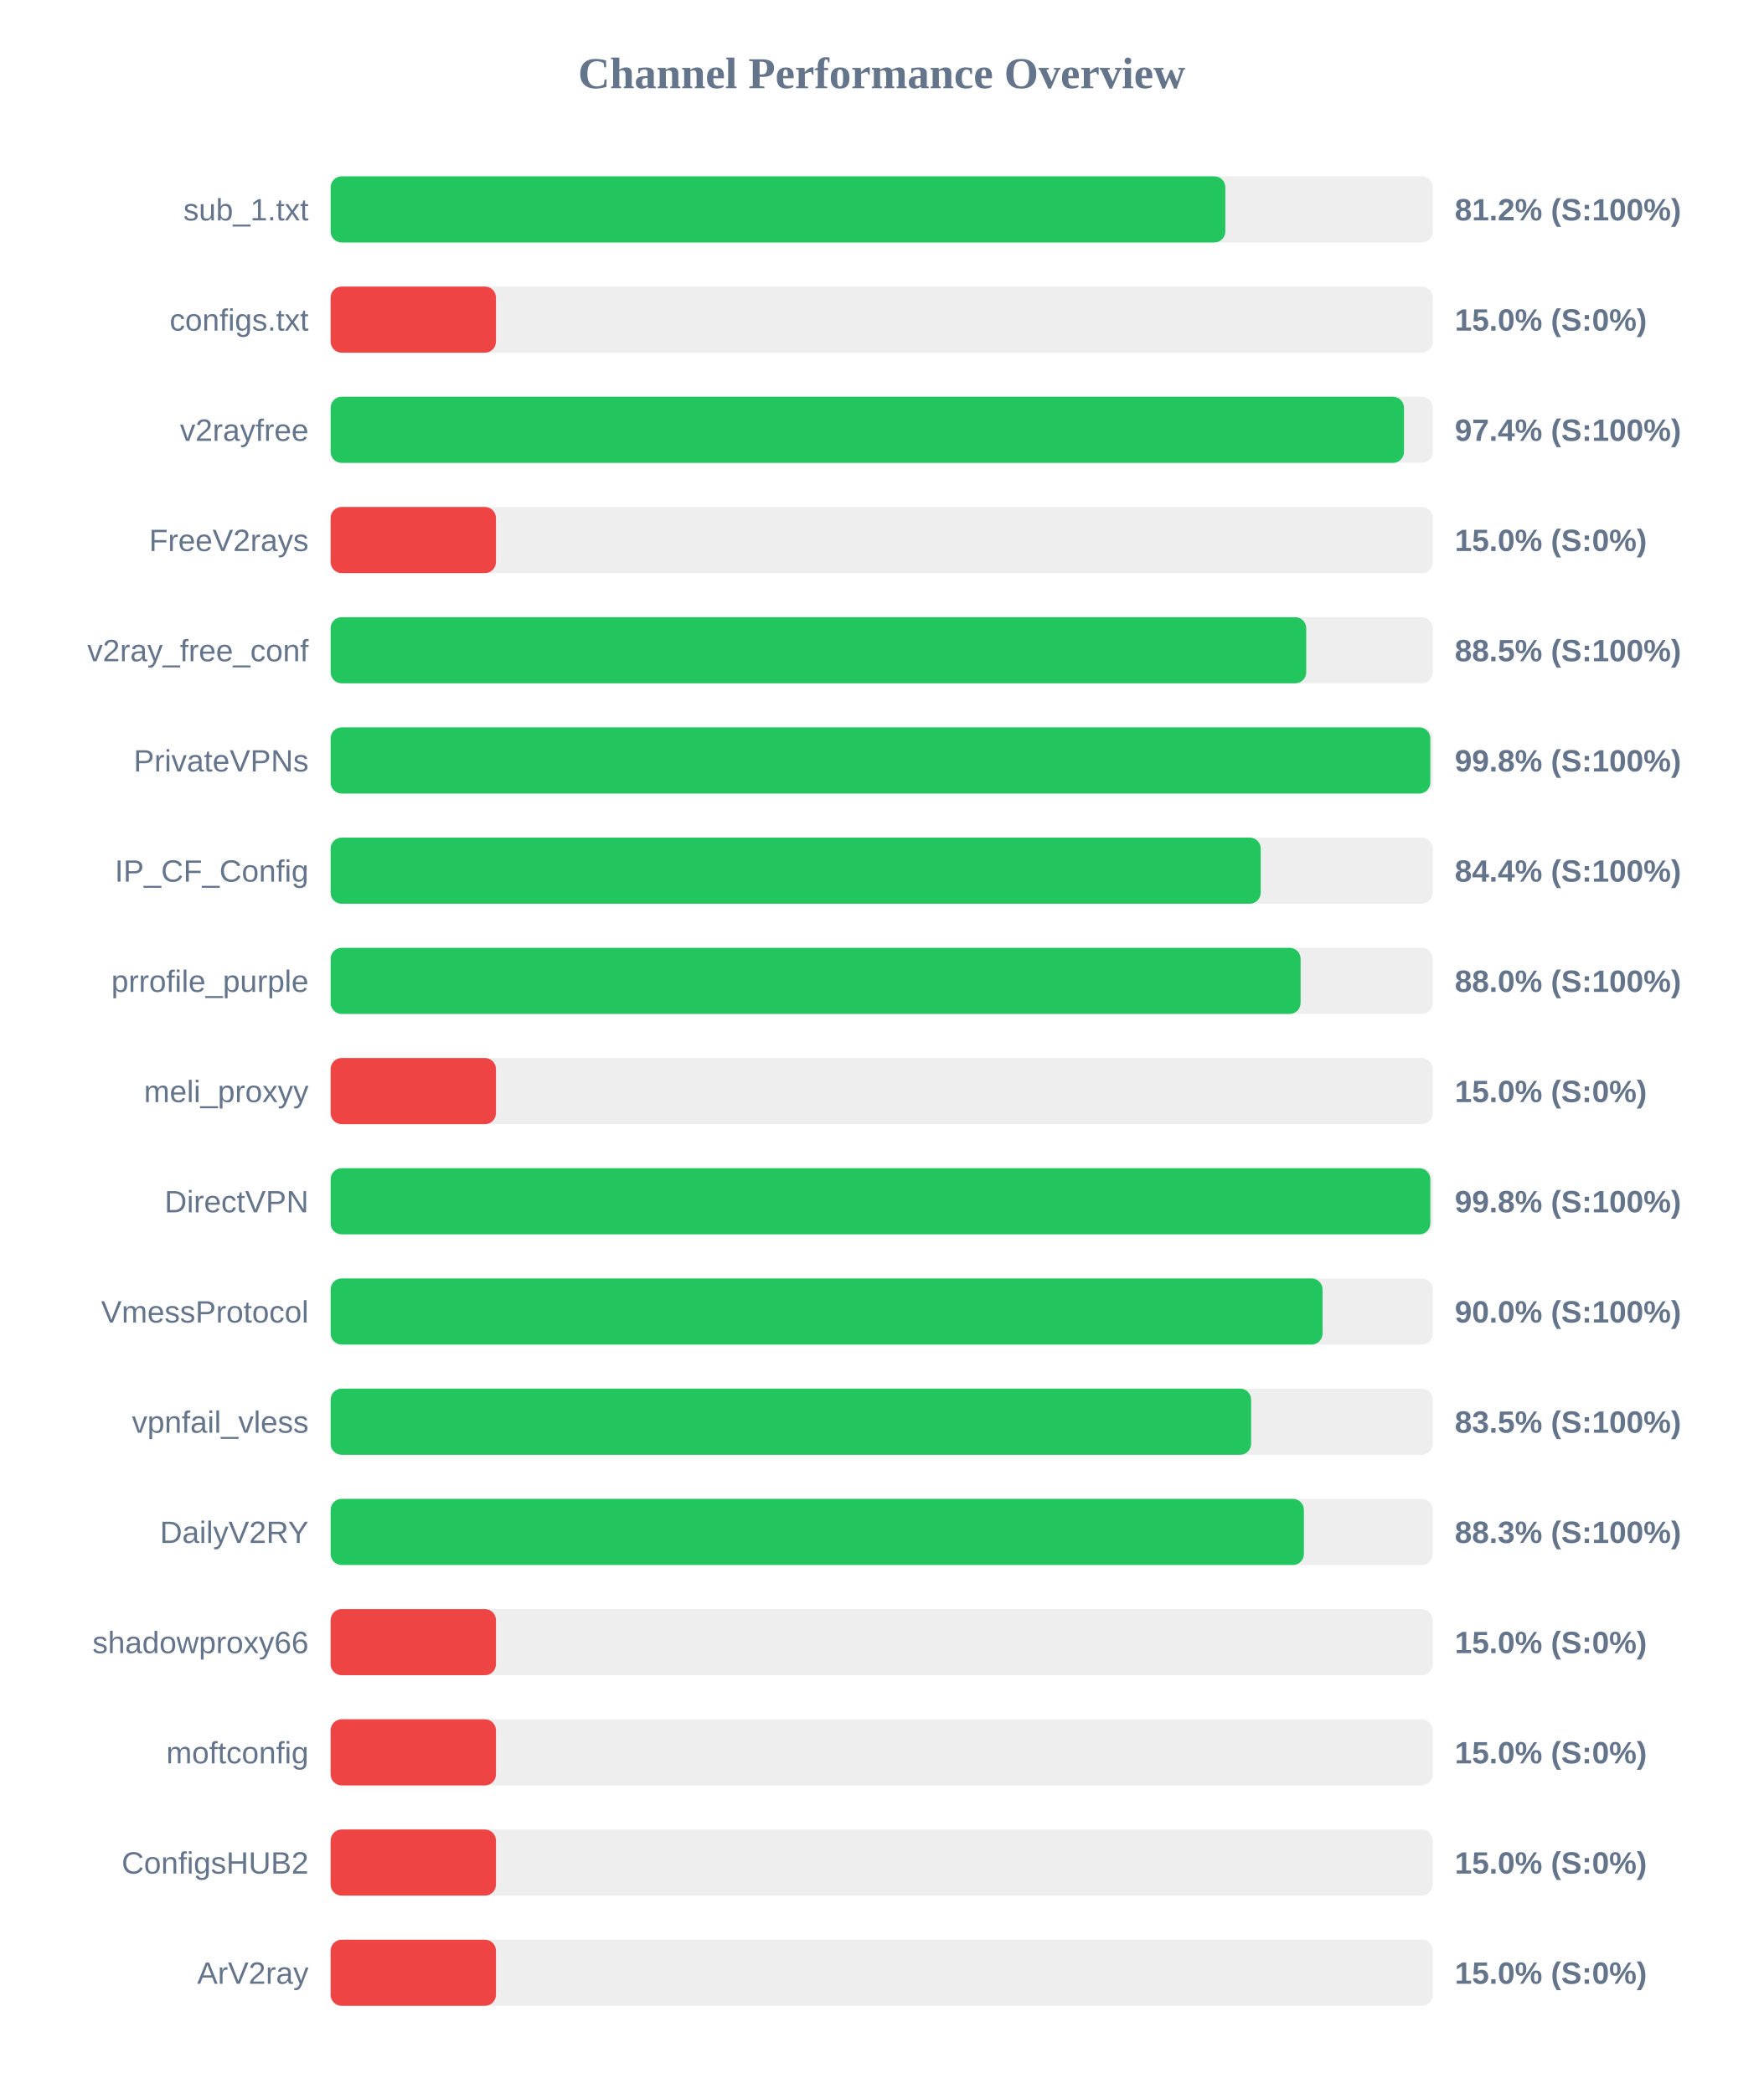
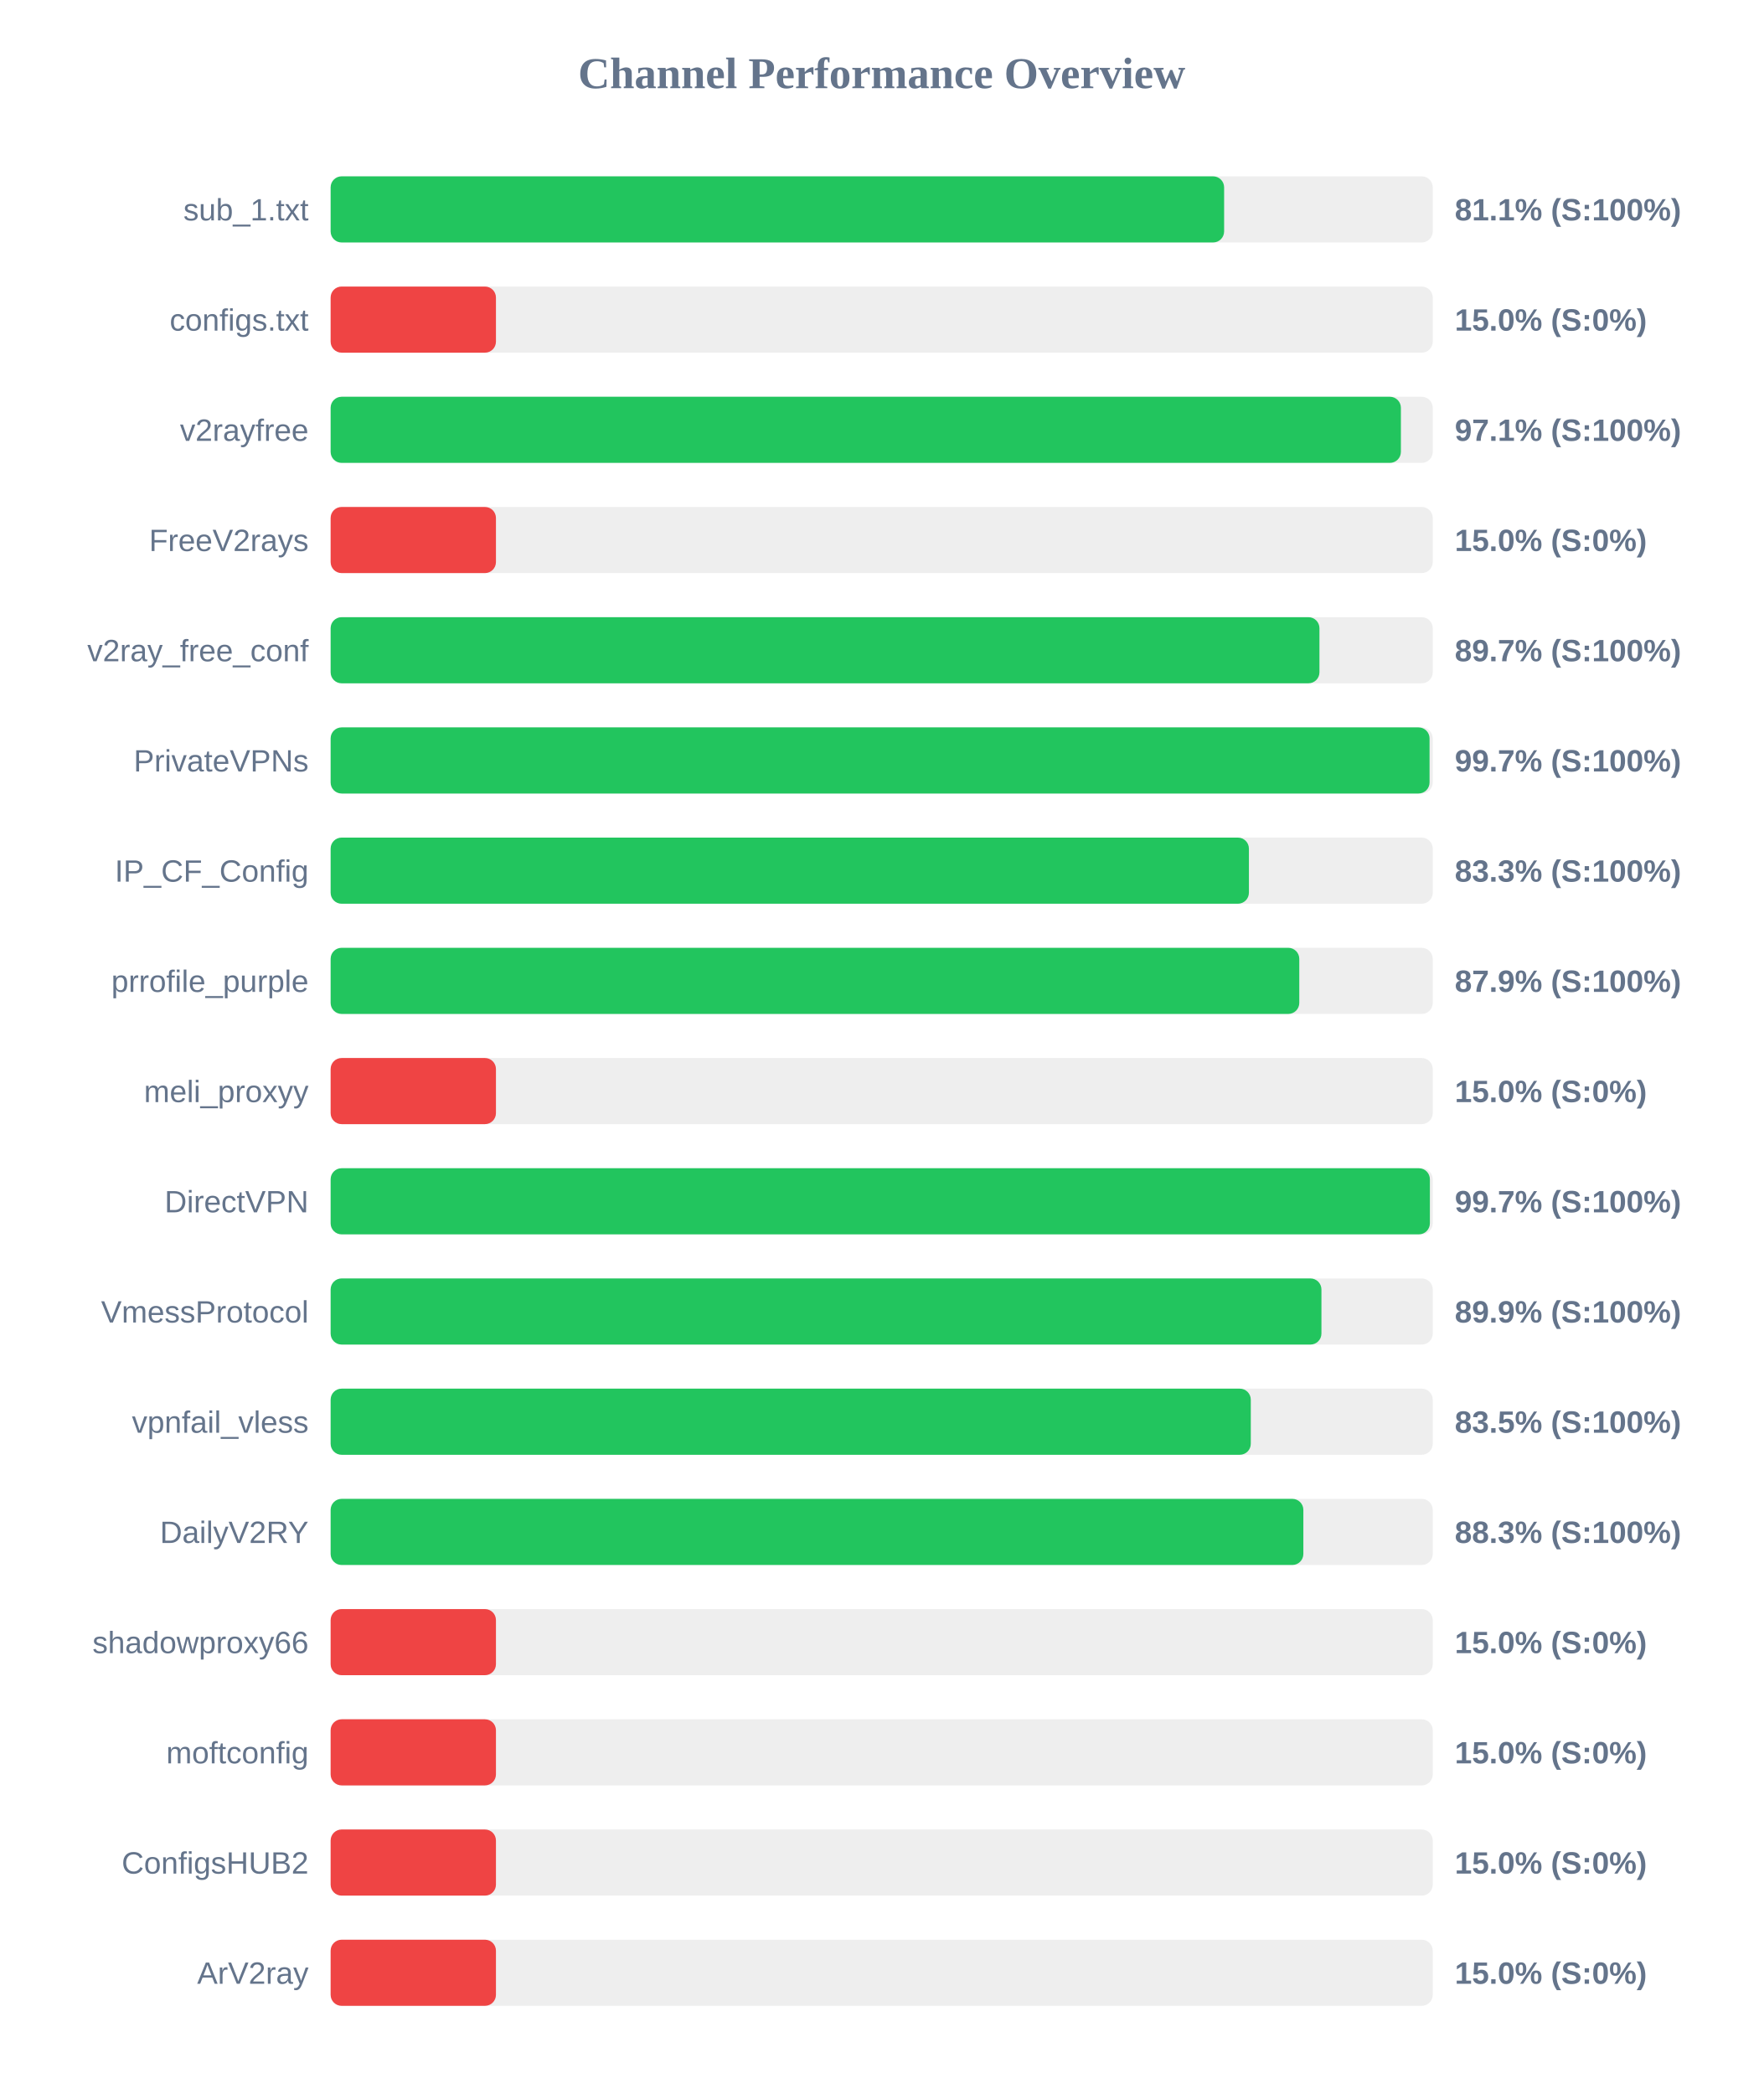
<svg xmlns="http://www.w3.org/2000/svg" width="800" height="950" version="1.1">
  <style>
        .row { font: 14px Arial; fill: #64748b; }
        .score { font: bold 14px Arial; fill: #64748b; }
    </style>
  <text x="400" y="40" text-anchor="middle" font-size="20px" font-weight="bold" fill="#64748b">Channel Performance Overview</text>
  <rect x="150" y="80" width="500" height="30" fill="#eee" rx="5" />
-   <rect x="150" y="80" width="405.9" height="30" fill="#22c55e" rx="5" />
+   <rect x="150" y="80" width="405.35" height="30" fill="#22c55e" rx="5" />
  <text x="140" y="100" text-anchor="end" class="row">sub_1.txt</text>
-   <text x="660" y="100" text-anchor="start" class="score">81.2% (S:100%)</text>
+   <text x="660" y="100" text-anchor="start" class="score">81.1% (S:100%)</text>
  <rect x="150" y="130" width="500" height="30" fill="#eee" rx="5" />
  <rect x="150" y="130" width="75.0" height="30" fill="#ef4444" rx="5" />
  <text x="140" y="150" text-anchor="end" class="row">configs.txt</text>
  <text x="660" y="150" text-anchor="start" class="score">15.0% (S:0%)</text>
  <rect x="150" y="180" width="500" height="30" fill="#eee" rx="5" />
-   <rect x="150" y="180" width="486.95" height="30" fill="#22c55e" rx="5" />
+   <rect x="150" y="180" width="485.55" height="30" fill="#22c55e" rx="5" />
  <text x="140" y="200" text-anchor="end" class="row">v2rayfree</text>
-   <text x="660" y="200" text-anchor="start" class="score">97.4% (S:100%)</text>
+   <text x="660" y="200" text-anchor="start" class="score">97.1% (S:100%)</text>
  <rect x="150" y="230" width="500" height="30" fill="#eee" rx="5" />
  <rect x="150" y="230" width="75.0" height="30" fill="#ef4444" rx="5" />
  <text x="140" y="250" text-anchor="end" class="row">FreeV2rays</text>
  <text x="660" y="250" text-anchor="start" class="score">15.0% (S:0%)</text>
  <rect x="150" y="280" width="500" height="30" fill="#eee" rx="5" />
-   <rect x="150" y="280" width="442.6" height="30" fill="#22c55e" rx="5" />
+   <rect x="150" y="280" width="448.6" height="30" fill="#22c55e" rx="5" />
  <text x="140" y="300" text-anchor="end" class="row">v2ray_free_conf</text>
-   <text x="660" y="300" text-anchor="start" class="score">88.5% (S:100%)</text>
+   <text x="660" y="300" text-anchor="start" class="score">89.7% (S:100%)</text>
  <rect x="150" y="330" width="500" height="30" fill="#eee" rx="5" />
-   <rect x="150" y="330" width="498.9" height="30" fill="#22c55e" rx="5" />
+   <rect x="150" y="330" width="498.55" height="30" fill="#22c55e" rx="5" />
  <text x="140" y="350" text-anchor="end" class="row">PrivateVPNs</text>
-   <text x="660" y="350" text-anchor="start" class="score">99.8% (S:100%)</text>
+   <text x="660" y="350" text-anchor="start" class="score">99.7% (S:100%)</text>
  <rect x="150" y="380" width="500" height="30" fill="#eee" rx="5" />
-   <rect x="150" y="380" width="421.95" height="30" fill="#22c55e" rx="5" />
+   <rect x="150" y="380" width="416.6" height="30" fill="#22c55e" rx="5" />
  <text x="140" y="400" text-anchor="end" class="row">IP_CF_Config</text>
-   <text x="660" y="400" text-anchor="start" class="score">84.4% (S:100%)</text>
+   <text x="660" y="400" text-anchor="start" class="score">83.3% (S:100%)</text>
  <rect x="150" y="430" width="500" height="30" fill="#eee" rx="5" />
-   <rect x="150" y="430" width="440.05" height="30" fill="#22c55e" rx="5" />
+   <rect x="150" y="430" width="439.45" height="30" fill="#22c55e" rx="5" />
  <text x="140" y="450" text-anchor="end" class="row">prrofile_purple</text>
-   <text x="660" y="450" text-anchor="start" class="score">88.0% (S:100%)</text>
+   <text x="660" y="450" text-anchor="start" class="score">87.9% (S:100%)</text>
  <rect x="150" y="480" width="500" height="30" fill="#eee" rx="5" />
  <rect x="150" y="480" width="75.0" height="30" fill="#ef4444" rx="5" />
  <text x="140" y="500" text-anchor="end" class="row">meli_proxyy</text>
  <text x="660" y="500" text-anchor="start" class="score">15.0% (S:0%)</text>
  <rect x="150" y="530" width="500" height="30" fill="#eee" rx="5" />
-   <rect x="150" y="530" width="498.9" height="30" fill="#22c55e" rx="5" />
+   <rect x="150" y="530" width="498.7" height="30" fill="#22c55e" rx="5" />
  <text x="140" y="550" text-anchor="end" class="row">DirectVPN</text>
-   <text x="660" y="550" text-anchor="start" class="score">99.8% (S:100%)</text>
+   <text x="660" y="550" text-anchor="start" class="score">99.7% (S:100%)</text>
  <rect x="150" y="580" width="500" height="30" fill="#eee" rx="5" />
-   <rect x="150" y="580" width="450.0" height="30" fill="#22c55e" rx="5" />
+   <rect x="150" y="580" width="449.5" height="30" fill="#22c55e" rx="5" />
  <text x="140" y="600" text-anchor="end" class="row">VmessProtocol</text>
-   <text x="660" y="600" text-anchor="start" class="score">90.0% (S:100%)</text>
+   <text x="660" y="600" text-anchor="start" class="score">89.9% (S:100%)</text>
  <rect x="150" y="630" width="500" height="30" fill="#eee" rx="5" />
-   <rect x="150" y="630" width="417.6" height="30" fill="#22c55e" rx="5" />
+   <rect x="150" y="630" width="417.45" height="30" fill="#22c55e" rx="5" />
  <text x="140" y="650" text-anchor="end" class="row">vpnfail_vless</text>
  <text x="660" y="650" text-anchor="start" class="score">83.5% (S:100%)</text>
  <rect x="150" y="680" width="500" height="30" fill="#eee" rx="5" />
-   <rect x="150" y="680" width="441.55" height="30" fill="#22c55e" rx="5" />
+   <rect x="150" y="680" width="441.3" height="30" fill="#22c55e" rx="5" />
  <text x="140" y="700" text-anchor="end" class="row">DailyV2RY</text>
  <text x="660" y="700" text-anchor="start" class="score">88.3% (S:100%)</text>
  <rect x="150" y="730" width="500" height="30" fill="#eee" rx="5" />
  <rect x="150" y="730" width="75.0" height="30" fill="#ef4444" rx="5" />
  <text x="140" y="750" text-anchor="end" class="row">shadowproxy66</text>
  <text x="660" y="750" text-anchor="start" class="score">15.0% (S:0%)</text>
  <rect x="150" y="780" width="500" height="30" fill="#eee" rx="5" />
  <rect x="150" y="780" width="75.0" height="30" fill="#ef4444" rx="5" />
  <text x="140" y="800" text-anchor="end" class="row">moftconfig</text>
  <text x="660" y="800" text-anchor="start" class="score">15.0% (S:0%)</text>
  <rect x="150" y="830" width="500" height="30" fill="#eee" rx="5" />
  <rect x="150" y="830" width="75.0" height="30" fill="#ef4444" rx="5" />
  <text x="140" y="850" text-anchor="end" class="row">ConfigsHUB2</text>
  <text x="660" y="850" text-anchor="start" class="score">15.0% (S:0%)</text>
  <rect x="150" y="880" width="500" height="30" fill="#eee" rx="5" />
  <rect x="150" y="880" width="75.0" height="30" fill="#ef4444" rx="5" />
  <text x="140" y="900" text-anchor="end" class="row">ArV2ray</text>
  <text x="660" y="900" text-anchor="start" class="score">15.0% (S:0%)</text>
</svg>
